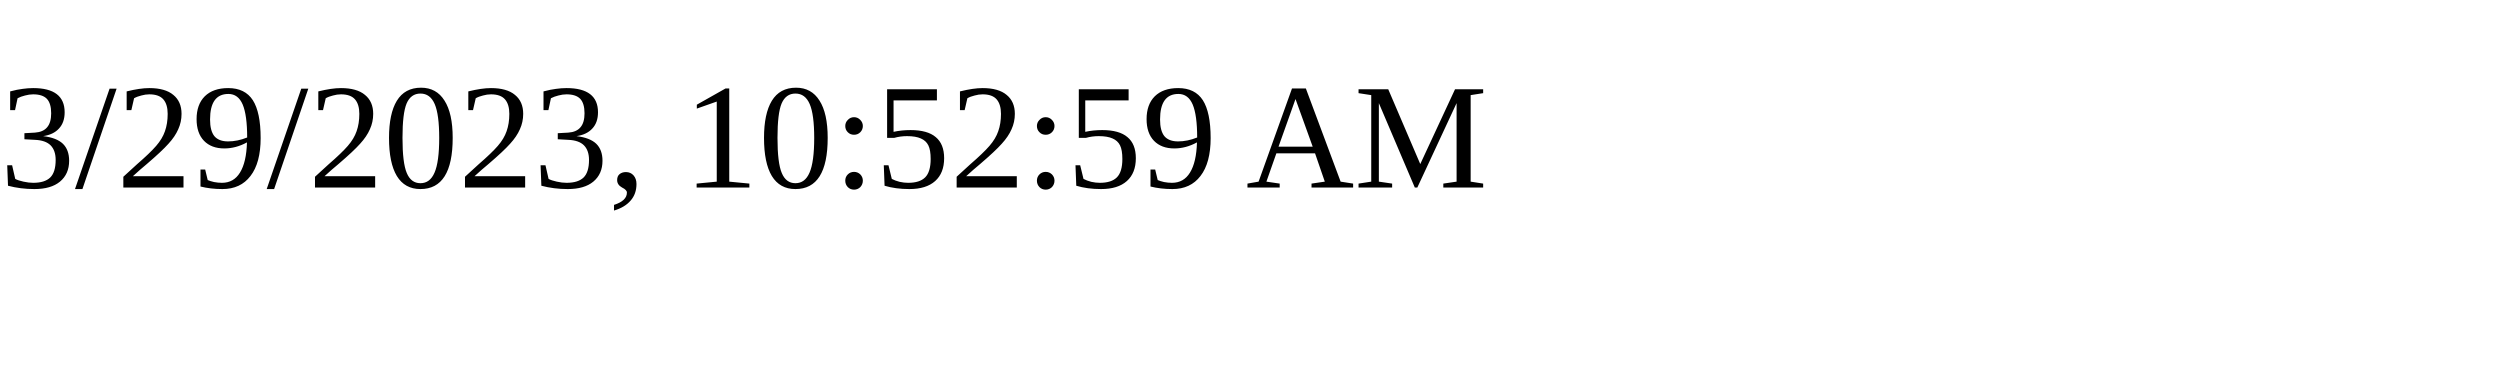
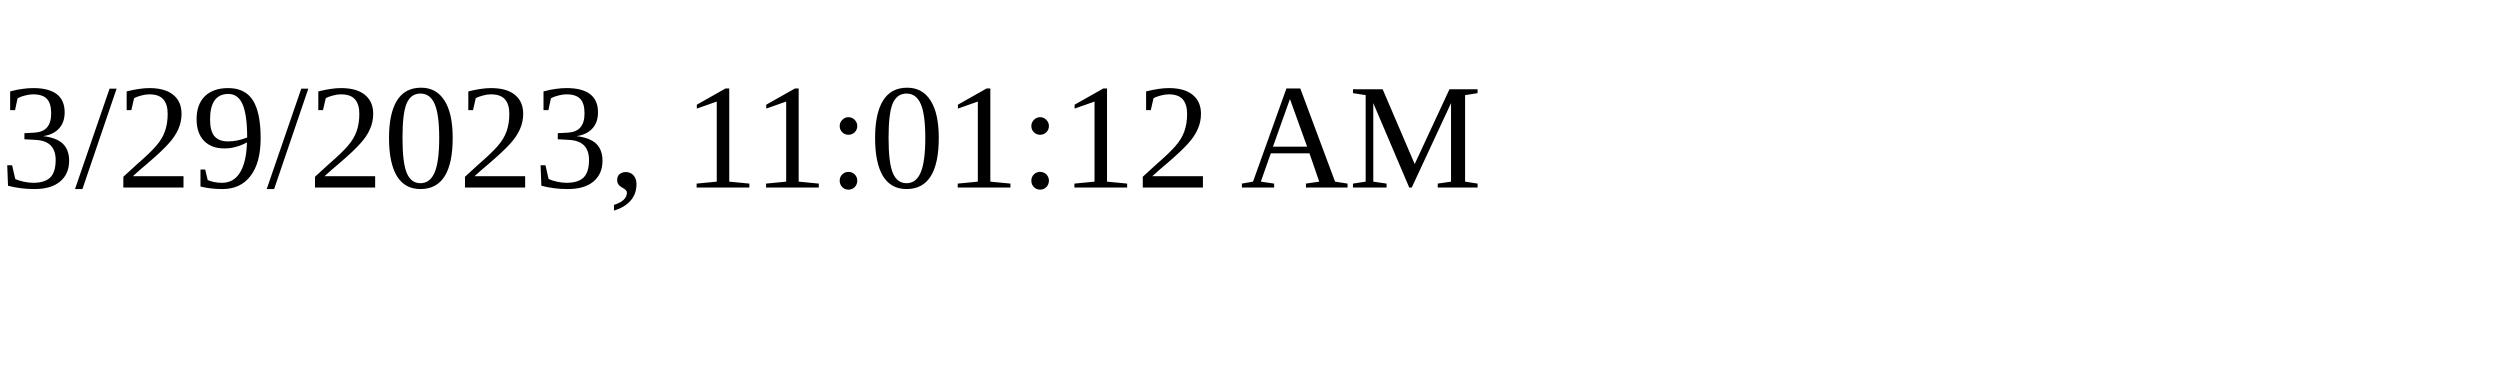
<svg xmlns="http://www.w3.org/2000/svg" height="30" width="200">
-   <text x="0" y="15">3/29/2023, 10:52:59 AM</text>
+   <text x="0" y="15">3/29/2023, 11:01:12 AM</text>
</svg>
